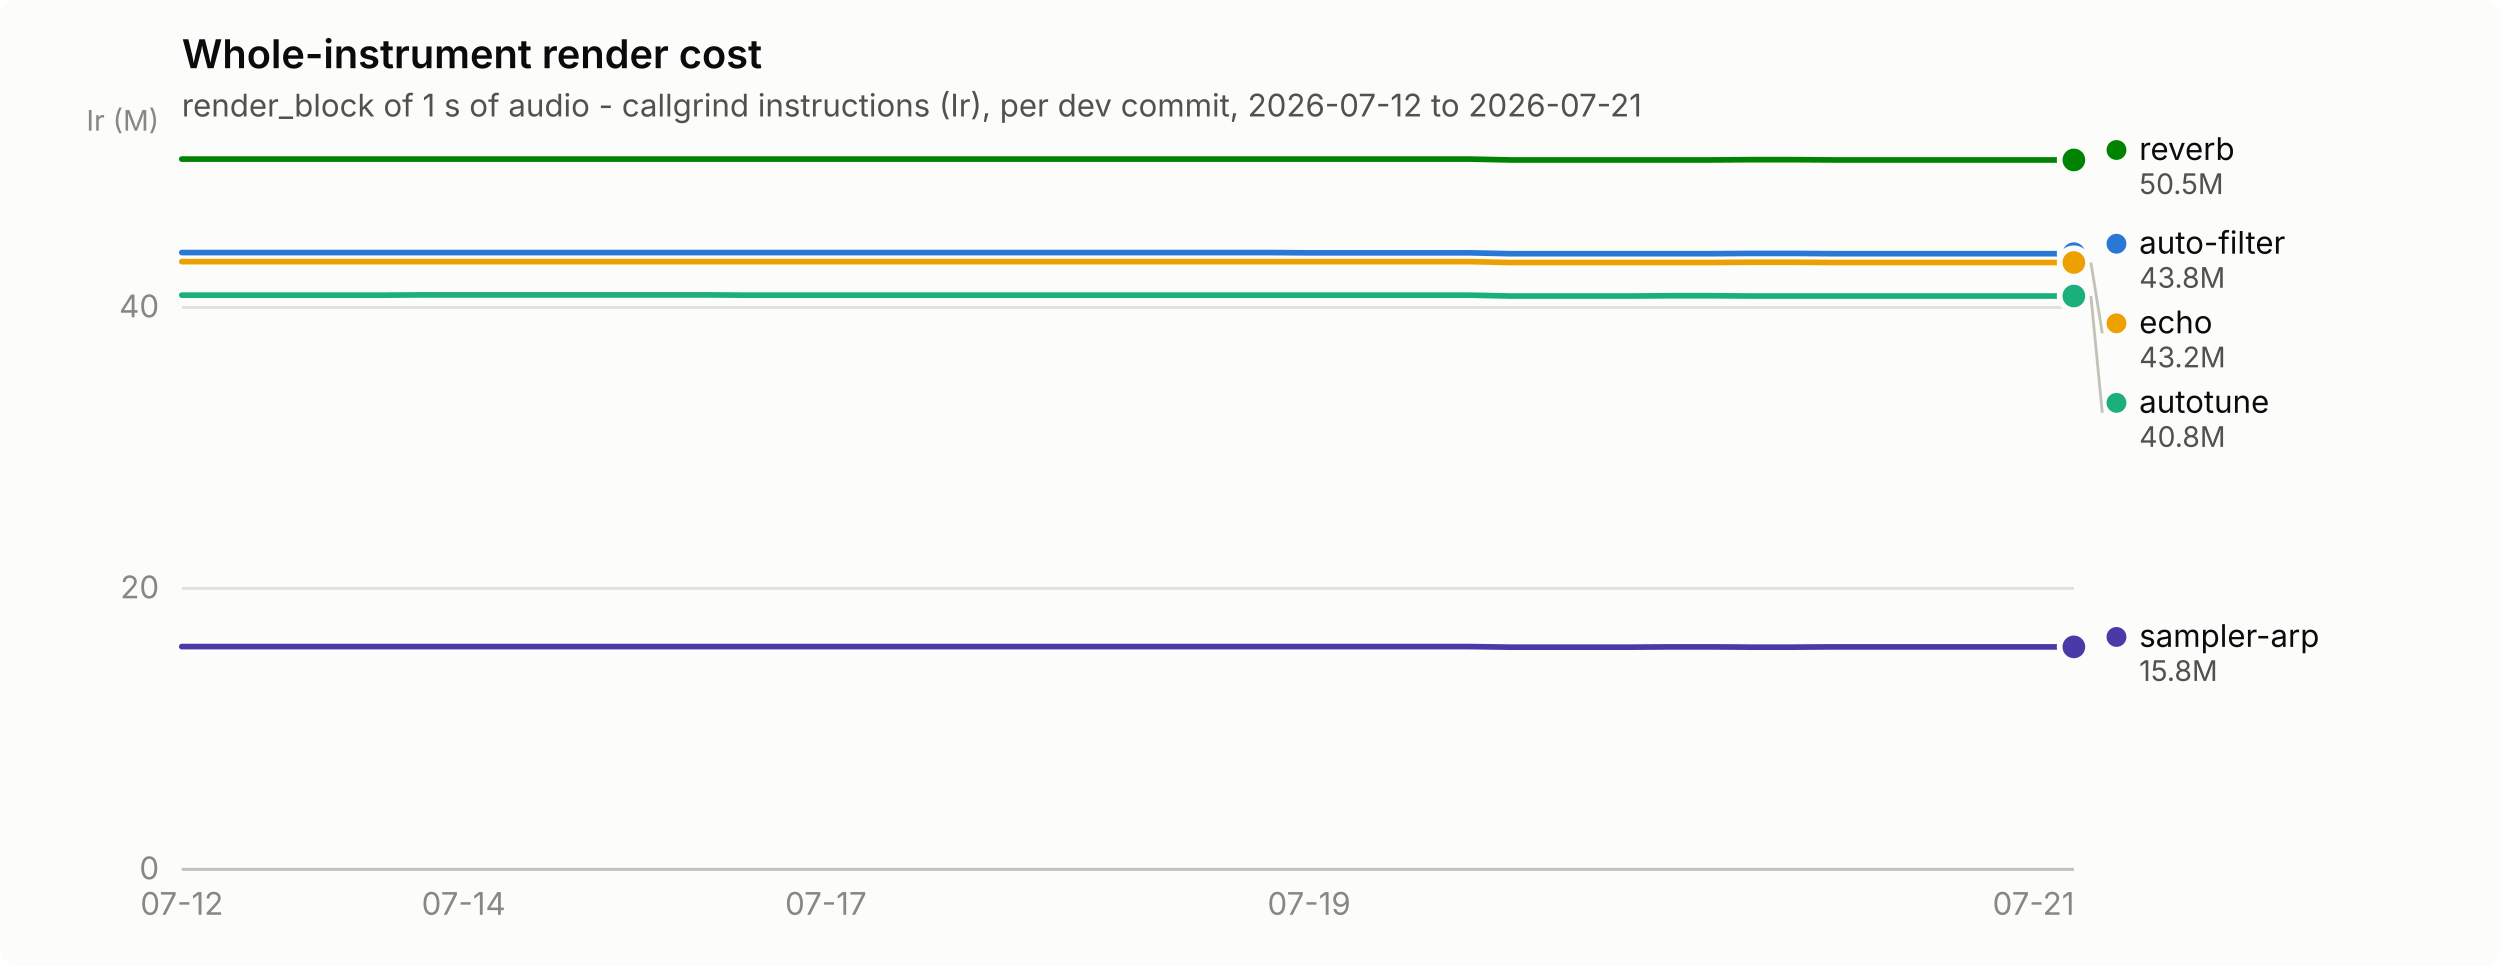
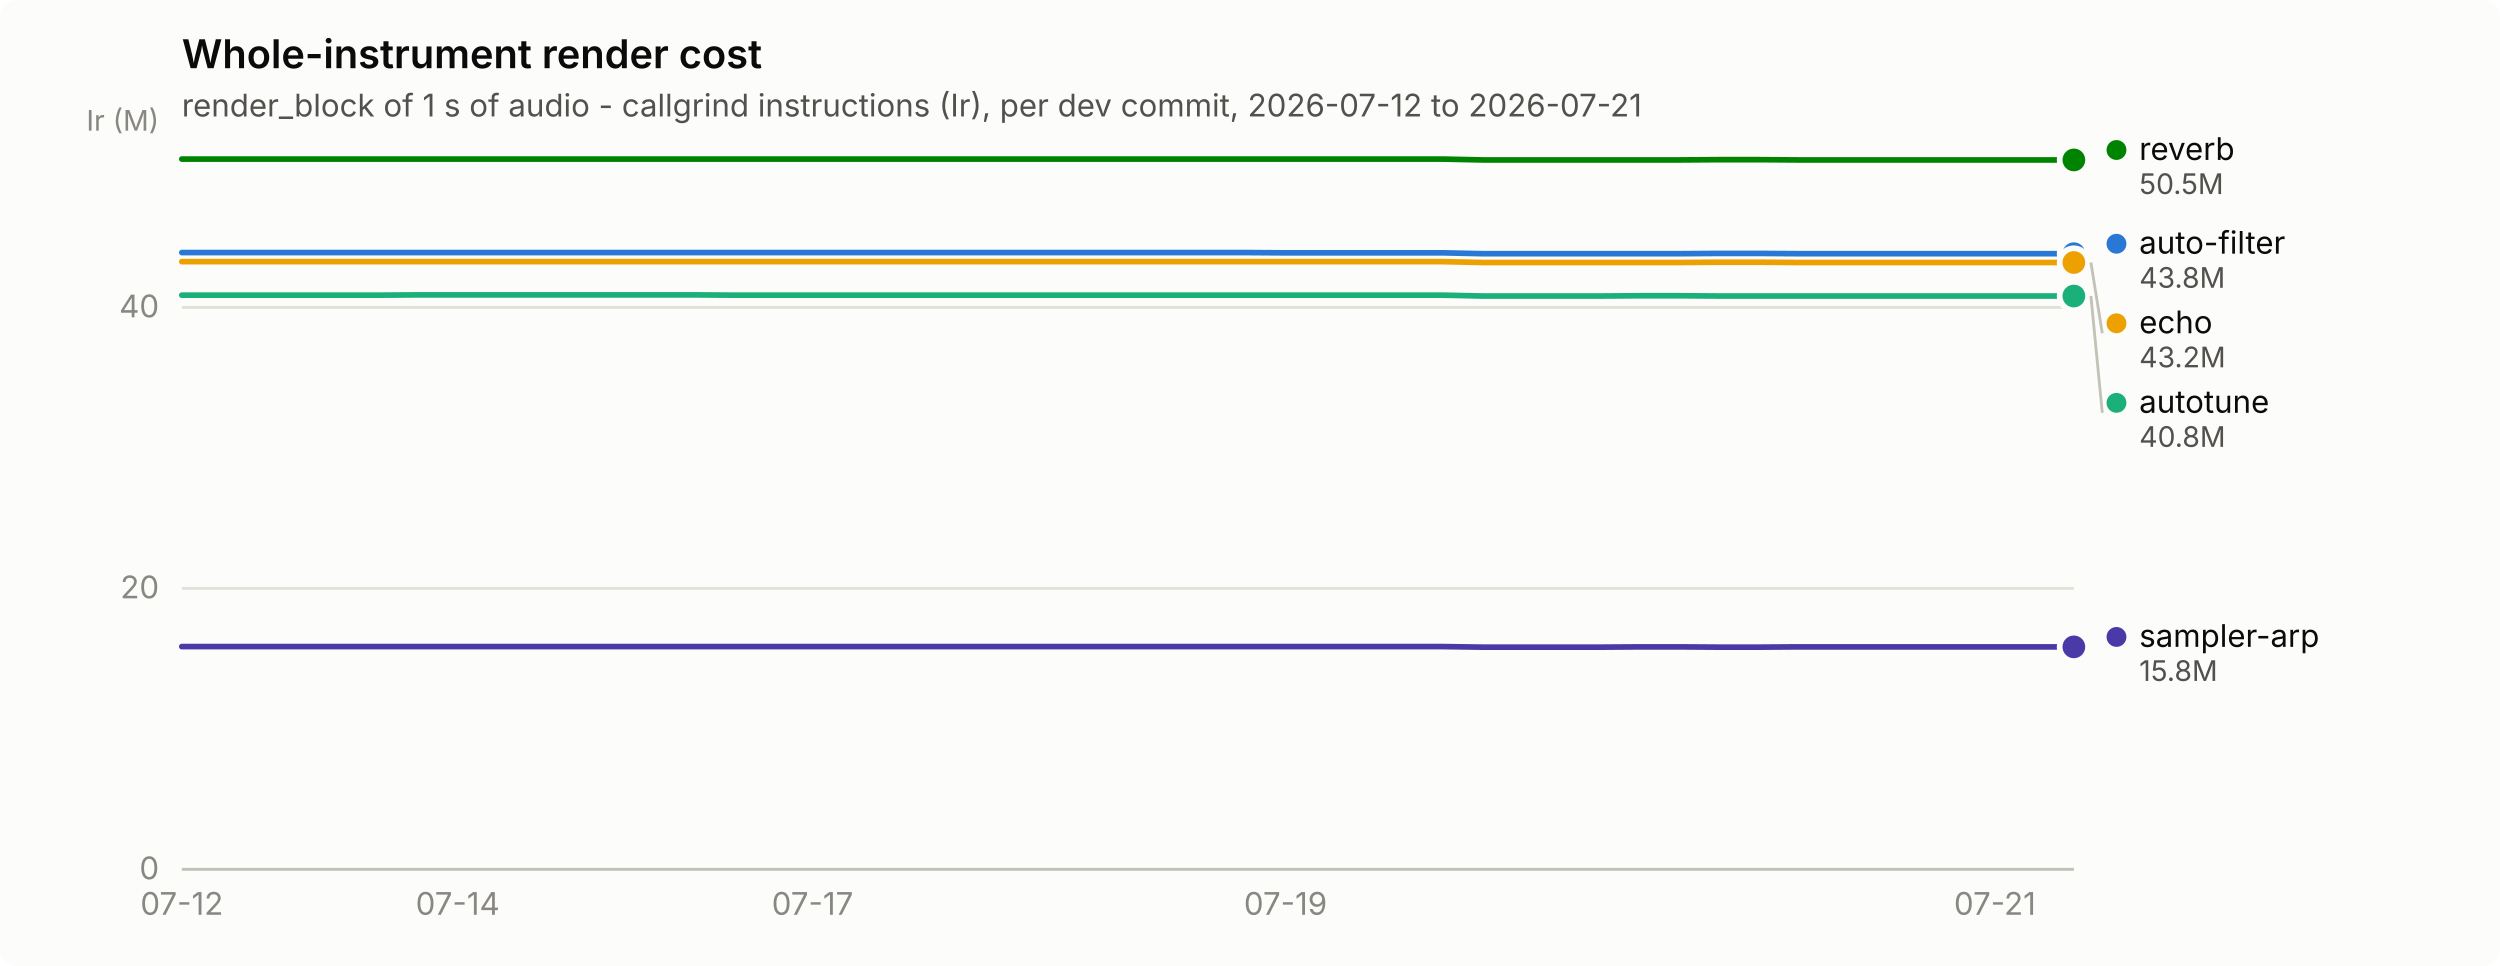
<svg xmlns="http://www.w3.org/2000/svg" width="880" height="340" viewBox="0 0 880 340" role="img" aria-label="Whole-instrument render cost">
  <rect width="880" height="340" rx="6" fill="#fcfcfb" />
  <text x="64" y="24" font-family="system-ui, -apple-system, &quot;Segoe UI&quot;, sans-serif" font-size="14" font-weight="600" fill="#0b0b0b">Whole-instrument render cost</text>
  <text x="64" y="41" font-family="system-ui, -apple-system, &quot;Segoe UI&quot;, sans-serif" font-size="11" fill="#52514e">render_block of 1 s of audio - callgrind instructions (Ir), per dev commit, 2026-07-12 to 2026-07-21</text>
  <line x1="64" y1="306.0" x2="730" y2="306.0" stroke="#e1e0d9" stroke-width="1" />
  <text x="56" y="309.5" text-anchor="end" font-family="system-ui, -apple-system, &quot;Segoe UI&quot;, sans-serif" font-size="11" style="font-variant-numeric: tabular-nums" fill="#898781">0</text>
  <line x1="64" y1="207.1" x2="730" y2="207.1" stroke="#e1e0d9" stroke-width="1" />
  <text x="56" y="210.6" text-anchor="end" font-family="system-ui, -apple-system, &quot;Segoe UI&quot;, sans-serif" font-size="11" style="font-variant-numeric: tabular-nums" fill="#898781">20</text>
  <line x1="64" y1="108.2" x2="730" y2="108.2" stroke="#e1e0d9" stroke-width="1" />
  <text x="56" y="111.7" text-anchor="end" font-family="system-ui, -apple-system, &quot;Segoe UI&quot;, sans-serif" font-size="11" style="font-variant-numeric: tabular-nums" fill="#898781">40</text>
  <text x="56" y="46" text-anchor="end" font-family="system-ui, -apple-system, &quot;Segoe UI&quot;, sans-serif" font-size="10" fill="#898781">Ir (M)</text>
  <line x1="64" y1="306" x2="730" y2="306" stroke="#c3c2b7" stroke-width="1" />
  <text x="64.0" y="322" text-anchor="middle" font-family="system-ui, -apple-system, &quot;Segoe UI&quot;, sans-serif" font-size="11" style="font-variant-numeric: tabular-nums" fill="#898781">07-12</text>
-   <text x="163.2" y="322" text-anchor="middle" font-family="system-ui, -apple-system, &quot;Segoe UI&quot;, sans-serif" font-size="11" style="font-variant-numeric: tabular-nums" fill="#898781">07-14</text>
-   <text x="290.7" y="322" text-anchor="middle" font-family="system-ui, -apple-system, &quot;Segoe UI&quot;, sans-serif" font-size="11" style="font-variant-numeric: tabular-nums" fill="#898781">07-17</text>
-   <text x="460.8" y="322" text-anchor="middle" font-family="system-ui, -apple-system, &quot;Segoe UI&quot;, sans-serif" font-size="11" style="font-variant-numeric: tabular-nums" fill="#898781">07-19</text>
-   <text x="715.8" y="322" text-anchor="middle" font-family="system-ui, -apple-system, &quot;Segoe UI&quot;, sans-serif" font-size="11" style="font-variant-numeric: tabular-nums" fill="#898781">07-21</text>
-   <path d="M64.0,88.9 L78.2,88.9 L92.3,88.9 L106.5,88.9 L120.7,88.9 L134.9,88.9 L149.0,88.9 L163.2,88.9 L177.4,88.9 L191.5,88.9 L205.7,88.9 L219.9,88.9 L234.0,88.9 L248.2,88.9 L262.4,88.9 L276.6,88.9 L290.7,88.9 L304.9,88.9 L319.1,88.9 L333.2,88.9 L347.4,88.9 L361.6,88.9 L375.7,88.9 L389.9,88.9 L404.1,88.9 L418.3,88.9 L432.4,88.9 L446.6,88.9 L460.8,89.0 L474.9,89.0 L489.1,89.0 L503.3,89.0 L517.4,89.0 L531.6,89.3 L545.8,89.3 L560.0,89.3 L574.1,89.3 L588.3,89.3 L602.5,89.3 L616.6,89.2 L630.8,89.2 L645.0,89.3 L659.1,89.3 L673.3,89.3 L687.5,89.3 L701.7,89.3 L715.8,89.3 L730.0,89.3" fill="none" stroke="#2a78d6" stroke-width="2" stroke-linejoin="round" stroke-linecap="round" />
+   <text x="161.1" y="322" text-anchor="middle" font-family="system-ui, -apple-system, &quot;Segoe UI&quot;, sans-serif" font-size="11" style="font-variant-numeric: tabular-nums" fill="#898781">07-14</text>
+   <text x="286.0" y="322" text-anchor="middle" font-family="system-ui, -apple-system, &quot;Segoe UI&quot;, sans-serif" font-size="11" style="font-variant-numeric: tabular-nums" fill="#898781">07-17</text>
+   <text x="452.5" y="322" text-anchor="middle" font-family="system-ui, -apple-system, &quot;Segoe UI&quot;, sans-serif" font-size="11" style="font-variant-numeric: tabular-nums" fill="#898781">07-19</text>
+   <text x="702.2" y="322" text-anchor="middle" font-family="system-ui, -apple-system, &quot;Segoe UI&quot;, sans-serif" font-size="11" style="font-variant-numeric: tabular-nums" fill="#898781">07-21</text>
+   <path d="M64.0,88.9 L77.9,88.9 L91.8,88.9 L105.6,88.9 L119.5,88.9 L133.4,88.9 L147.2,88.9 L161.1,88.9 L175.0,88.9 L188.9,88.9 L202.8,88.9 L216.6,88.9 L230.5,88.9 L244.4,88.9 L258.2,88.9 L272.1,88.9 L286.0,88.9 L299.9,88.9 L313.8,88.9 L327.6,88.9 L341.5,88.9 L355.4,88.9 L369.2,88.9 L383.1,88.9 L397.0,88.9 L410.9,88.9 L424.8,88.9 L438.6,88.9 L452.5,89.0 L466.4,89.0 L480.2,89.0 L494.1,89.0 L508.0,89.0 L521.9,89.3 L535.8,89.3 L549.6,89.3 L563.5,89.3 L577.4,89.3 L591.2,89.3 L605.1,89.2 L619.0,89.2 L632.9,89.3 L646.8,89.3 L660.6,89.3 L674.5,89.3 L688.4,89.3 L702.2,89.3 L716.1,89.3 L730.0,89.3" fill="none" stroke="#2a78d6" stroke-width="2" stroke-linejoin="round" stroke-linecap="round" />
  <circle cx="730.0" cy="89.3" r="6" fill="#fcfcfb" />
  <circle cx="730.0" cy="89.3" r="4" fill="#2a78d6" />
-   <path d="M64.0,103.9 L78.2,103.9 L92.3,103.9 L106.5,103.9 L120.7,103.9 L134.9,103.9 L149.0,103.8 L163.2,103.8 L177.4,103.8 L191.5,103.8 L205.7,103.8 L219.9,103.8 L234.0,103.8 L248.2,103.8 L262.4,103.9 L276.6,103.9 L290.7,103.9 L304.9,103.9 L319.1,103.9 L333.2,103.9 L347.4,103.9 L361.6,103.9 L375.7,103.9 L389.9,103.9 L404.1,103.9 L418.3,103.9 L432.4,103.9 L446.6,103.9 L460.8,103.9 L474.9,103.9 L489.1,103.9 L503.3,103.9 L517.4,103.9 L531.6,104.2 L545.8,104.2 L560.0,104.2 L574.1,104.2 L588.3,104.1 L602.5,104.1 L616.6,104.2 L630.8,104.2 L645.0,104.2 L659.1,104.2 L673.3,104.2 L687.5,104.2 L701.7,104.2 L715.8,104.2 L730.0,104.2" fill="none" stroke="#1baf7a" stroke-width="2" stroke-linejoin="round" stroke-linecap="round" />
+   <path d="M64.0,103.9 L77.9,103.9 L91.8,103.9 L105.6,103.9 L119.5,103.9 L133.4,103.9 L147.2,103.8 L161.1,103.8 L175.0,103.8 L188.9,103.8 L202.8,103.8 L216.6,103.8 L230.5,103.8 L244.4,103.8 L258.2,103.9 L272.1,103.9 L286.0,103.9 L299.9,103.9 L313.8,103.9 L327.6,103.9 L341.5,103.9 L355.4,103.9 L369.2,103.9 L383.1,103.9 L397.0,103.9 L410.9,103.9 L424.8,103.9 L438.6,103.9 L452.5,103.9 L466.4,103.9 L480.2,103.9 L494.1,103.9 L508.0,103.9 L521.9,104.2 L535.8,104.2 L549.6,104.2 L563.5,104.2 L577.4,104.1 L591.2,104.1 L605.1,104.2 L619.0,104.2 L632.9,104.2 L646.8,104.2 L660.6,104.2 L674.5,104.2 L688.4,104.2 L702.2,104.2 L716.1,104.2 L730.0,104.2" fill="none" stroke="#1baf7a" stroke-width="2" stroke-linejoin="round" stroke-linecap="round" />
  <circle cx="730.0" cy="104.2" r="6" fill="#fcfcfb" />
  <circle cx="730.0" cy="104.2" r="4" fill="#1baf7a" />
-   <path d="M64.0,92.1 L78.2,92.1 L92.3,92.1 L106.5,92.1 L120.7,92.1 L134.9,92.1 L149.0,92.1 L163.2,92.1 L177.4,92.1 L191.5,92.1 L205.7,92.1 L219.9,92.1 L234.0,92.1 L248.2,92.1 L262.4,92.1 L276.6,92.1 L290.7,92.1 L304.9,92.1 L319.1,92.1 L333.2,92.1 L347.4,92.1 L361.6,92.1 L375.7,92.1 L389.9,92.1 L404.1,92.1 L418.3,92.1 L432.4,92.1 L446.6,92.1 L460.8,92.1 L474.9,92.1 L489.1,92.1 L503.3,92.1 L517.4,92.1 L531.6,92.4 L545.8,92.4 L560.0,92.4 L574.1,92.4 L588.3,92.4 L602.5,92.4 L616.6,92.3 L630.8,92.3 L645.0,92.4 L659.1,92.4 L673.3,92.4 L687.5,92.4 L701.7,92.4 L715.8,92.4 L730.0,92.4" fill="none" stroke="#eda100" stroke-width="2" stroke-linejoin="round" stroke-linecap="round" />
+   <path d="M64.0,92.1 L77.9,92.1 L91.8,92.1 L105.6,92.1 L119.5,92.1 L133.4,92.1 L147.2,92.1 L161.1,92.1 L175.0,92.1 L188.9,92.1 L202.8,92.1 L216.6,92.1 L230.5,92.1 L244.4,92.1 L258.2,92.1 L272.1,92.1 L286.0,92.1 L299.9,92.1 L313.8,92.1 L327.6,92.1 L341.5,92.1 L355.4,92.1 L369.2,92.1 L383.1,92.1 L397.0,92.1 L410.9,92.1 L424.8,92.1 L438.6,92.1 L452.5,92.1 L466.4,92.1 L480.2,92.1 L494.1,92.1 L508.0,92.1 L521.9,92.4 L535.8,92.4 L549.6,92.4 L563.5,92.4 L577.4,92.4 L591.2,92.4 L605.1,92.3 L619.0,92.3 L632.9,92.4 L646.8,92.4 L660.6,92.4 L674.5,92.4 L688.4,92.4 L702.2,92.4 L716.1,92.4 L730.0,92.4" fill="none" stroke="#eda100" stroke-width="2" stroke-linejoin="round" stroke-linecap="round" />
  <circle cx="730.0" cy="92.4" r="6" fill="#fcfcfb" />
  <circle cx="730.0" cy="92.4" r="4" fill="#eda100" />
-   <path d="M64.0,56.0 L78.2,56.0 L92.3,56.0 L106.5,56.0 L120.7,56.0 L134.9,56.0 L149.0,56.0 L163.2,56.0 L177.4,56.0 L191.5,56.0 L205.7,56.0 L219.9,56.0 L234.0,56.0 L248.2,56.0 L262.4,56.0 L276.6,56.0 L290.7,56.0 L304.9,56.0 L319.1,56.0 L333.2,56.0 L347.4,56.0 L361.6,56.0 L375.7,56.0 L389.9,56.0 L404.1,56.0 L418.3,56.0 L432.4,56.0 L446.6,56.0 L460.8,56.0 L474.9,56.0 L489.1,56.0 L503.3,56.0 L517.4,56.0 L531.6,56.3 L545.8,56.3 L560.0,56.3 L574.1,56.3 L588.3,56.3 L602.5,56.3 L616.6,56.2 L630.8,56.2 L645.0,56.3 L659.1,56.3 L673.3,56.3 L687.5,56.3 L701.7,56.3 L715.8,56.3 L730.0,56.3" fill="none" stroke="#008300" stroke-width="2" stroke-linejoin="round" stroke-linecap="round" />
+   <path d="M64.0,56.0 L77.9,56.0 L91.8,56.0 L105.6,56.0 L119.5,56.0 L133.4,56.0 L147.2,56.0 L161.1,56.0 L175.0,56.0 L188.9,56.0 L202.8,56.0 L216.6,56.0 L230.5,56.0 L244.4,56.0 L258.2,56.0 L272.1,56.0 L286.0,56.0 L299.9,56.0 L313.8,56.0 L327.6,56.0 L341.5,56.0 L355.4,56.0 L369.2,56.0 L383.1,56.0 L397.0,56.0 L410.9,56.0 L424.8,56.0 L438.6,56.0 L452.5,56.0 L466.4,56.0 L480.2,56.0 L494.1,56.0 L508.0,56.0 L521.9,56.3 L535.8,56.3 L549.6,56.3 L563.5,56.3 L577.4,56.3 L591.2,56.3 L605.1,56.2 L619.0,56.2 L632.9,56.3 L646.8,56.3 L660.6,56.3 L674.5,56.3 L688.4,56.3 L702.2,56.3 L716.1,56.3 L730.0,56.3" fill="none" stroke="#008300" stroke-width="2" stroke-linejoin="round" stroke-linecap="round" />
  <circle cx="730.0" cy="56.3" r="6" fill="#fcfcfb" />
  <circle cx="730.0" cy="56.3" r="4" fill="#008300" />
-   <path d="M64.0,227.6 L78.2,227.6 L92.3,227.6 L106.5,227.6 L120.7,227.6 L134.9,227.6 L149.0,227.6 L163.2,227.6 L177.4,227.6 L191.5,227.6 L205.7,227.6 L219.9,227.6 L234.0,227.6 L248.2,227.6 L262.4,227.6 L276.6,227.6 L290.7,227.6 L304.9,227.6 L319.1,227.6 L333.2,227.6 L347.4,227.6 L361.6,227.6 L375.7,227.6 L389.9,227.6 L404.1,227.6 L418.3,227.6 L432.4,227.6 L446.6,227.6 L460.8,227.6 L474.9,227.6 L489.1,227.6 L503.3,227.6 L517.4,227.6 L531.6,227.8 L545.8,227.8 L560.0,227.8 L574.1,227.8 L588.3,227.7 L602.5,227.7 L616.6,227.8 L630.8,227.8 L645.0,227.7 L659.1,227.7 L673.3,227.7 L687.5,227.7 L701.7,227.7 L715.8,227.7 L730.0,227.7" fill="none" stroke="#4a3aa7" stroke-width="2" stroke-linejoin="round" stroke-linecap="round" />
+   <path d="M64.0,227.6 L77.9,227.6 L91.8,227.6 L105.6,227.6 L119.5,227.6 L133.4,227.6 L147.2,227.6 L161.1,227.6 L175.0,227.6 L188.9,227.6 L202.8,227.6 L216.6,227.6 L230.5,227.6 L244.4,227.6 L258.2,227.6 L272.1,227.6 L286.0,227.6 L299.9,227.6 L313.8,227.6 L327.6,227.6 L341.5,227.6 L355.4,227.6 L369.2,227.6 L383.1,227.6 L397.0,227.6 L410.9,227.6 L424.8,227.6 L438.6,227.6 L452.5,227.6 L466.4,227.6 L480.2,227.6 L494.1,227.6 L508.0,227.6 L521.9,227.8 L535.8,227.8 L549.6,227.8 L563.5,227.8 L577.4,227.7 L591.2,227.7 L605.1,227.8 L619.0,227.8 L632.9,227.7 L646.8,227.7 L660.6,227.7 L674.5,227.7 L688.4,227.7 L702.2,227.7 L716.1,227.7 L730.0,227.7" fill="none" stroke="#4a3aa7" stroke-width="2" stroke-linejoin="round" stroke-linecap="round" />
  <circle cx="730.0" cy="227.7" r="6" fill="#fcfcfb" />
  <circle cx="730.0" cy="227.7" r="4" fill="#4a3aa7" />
  <circle cx="745.0" cy="52.8" r="3.5" fill="#008300" />
  <text x="753.0" y="56.3" font-family="system-ui, -apple-system, &quot;Segoe UI&quot;, sans-serif" font-size="11" fill="#0b0b0b">reverb</text>
  <text x="753.0" y="68.3" font-family="system-ui, -apple-system, &quot;Segoe UI&quot;, sans-serif" font-size="10" style="font-variant-numeric: tabular-nums" fill="#52514e">50.5M</text>
  <circle cx="745.0" cy="85.8" r="3.5" fill="#2a78d6" />
  <text x="753.0" y="89.3" font-family="system-ui, -apple-system, &quot;Segoe UI&quot;, sans-serif" font-size="11" fill="#0b0b0b">auto-filter</text>
  <text x="753.0" y="101.3" font-family="system-ui, -apple-system, &quot;Segoe UI&quot;, sans-serif" font-size="10" style="font-variant-numeric: tabular-nums" fill="#52514e">43.8M</text>
  <line x1="736.0" y1="92.4" x2="740.0" y2="117.3" stroke="#c3c2b7" stroke-width="1" />
  <circle cx="745.0" cy="113.8" r="3.5" fill="#eda100" />
  <text x="753.0" y="117.3" font-family="system-ui, -apple-system, &quot;Segoe UI&quot;, sans-serif" font-size="11" fill="#0b0b0b">echo</text>
  <text x="753.0" y="129.3" font-family="system-ui, -apple-system, &quot;Segoe UI&quot;, sans-serif" font-size="10" style="font-variant-numeric: tabular-nums" fill="#52514e">43.2M</text>
  <line x1="736.0" y1="104.2" x2="740.0" y2="145.3" stroke="#c3c2b7" stroke-width="1" />
  <circle cx="745.0" cy="141.8" r="3.5" fill="#1baf7a" />
  <text x="753.0" y="145.3" font-family="system-ui, -apple-system, &quot;Segoe UI&quot;, sans-serif" font-size="11" fill="#0b0b0b">autotune</text>
  <text x="753.0" y="157.3" font-family="system-ui, -apple-system, &quot;Segoe UI&quot;, sans-serif" font-size="10" style="font-variant-numeric: tabular-nums" fill="#52514e">40.8M</text>
  <circle cx="745.0" cy="224.2" r="3.5" fill="#4a3aa7" />
  <text x="753.0" y="227.7" font-family="system-ui, -apple-system, &quot;Segoe UI&quot;, sans-serif" font-size="11" fill="#0b0b0b">sampler-arp</text>
  <text x="753.0" y="239.7" font-family="system-ui, -apple-system, &quot;Segoe UI&quot;, sans-serif" font-size="10" style="font-variant-numeric: tabular-nums" fill="#52514e">15.8M</text>
</svg>
